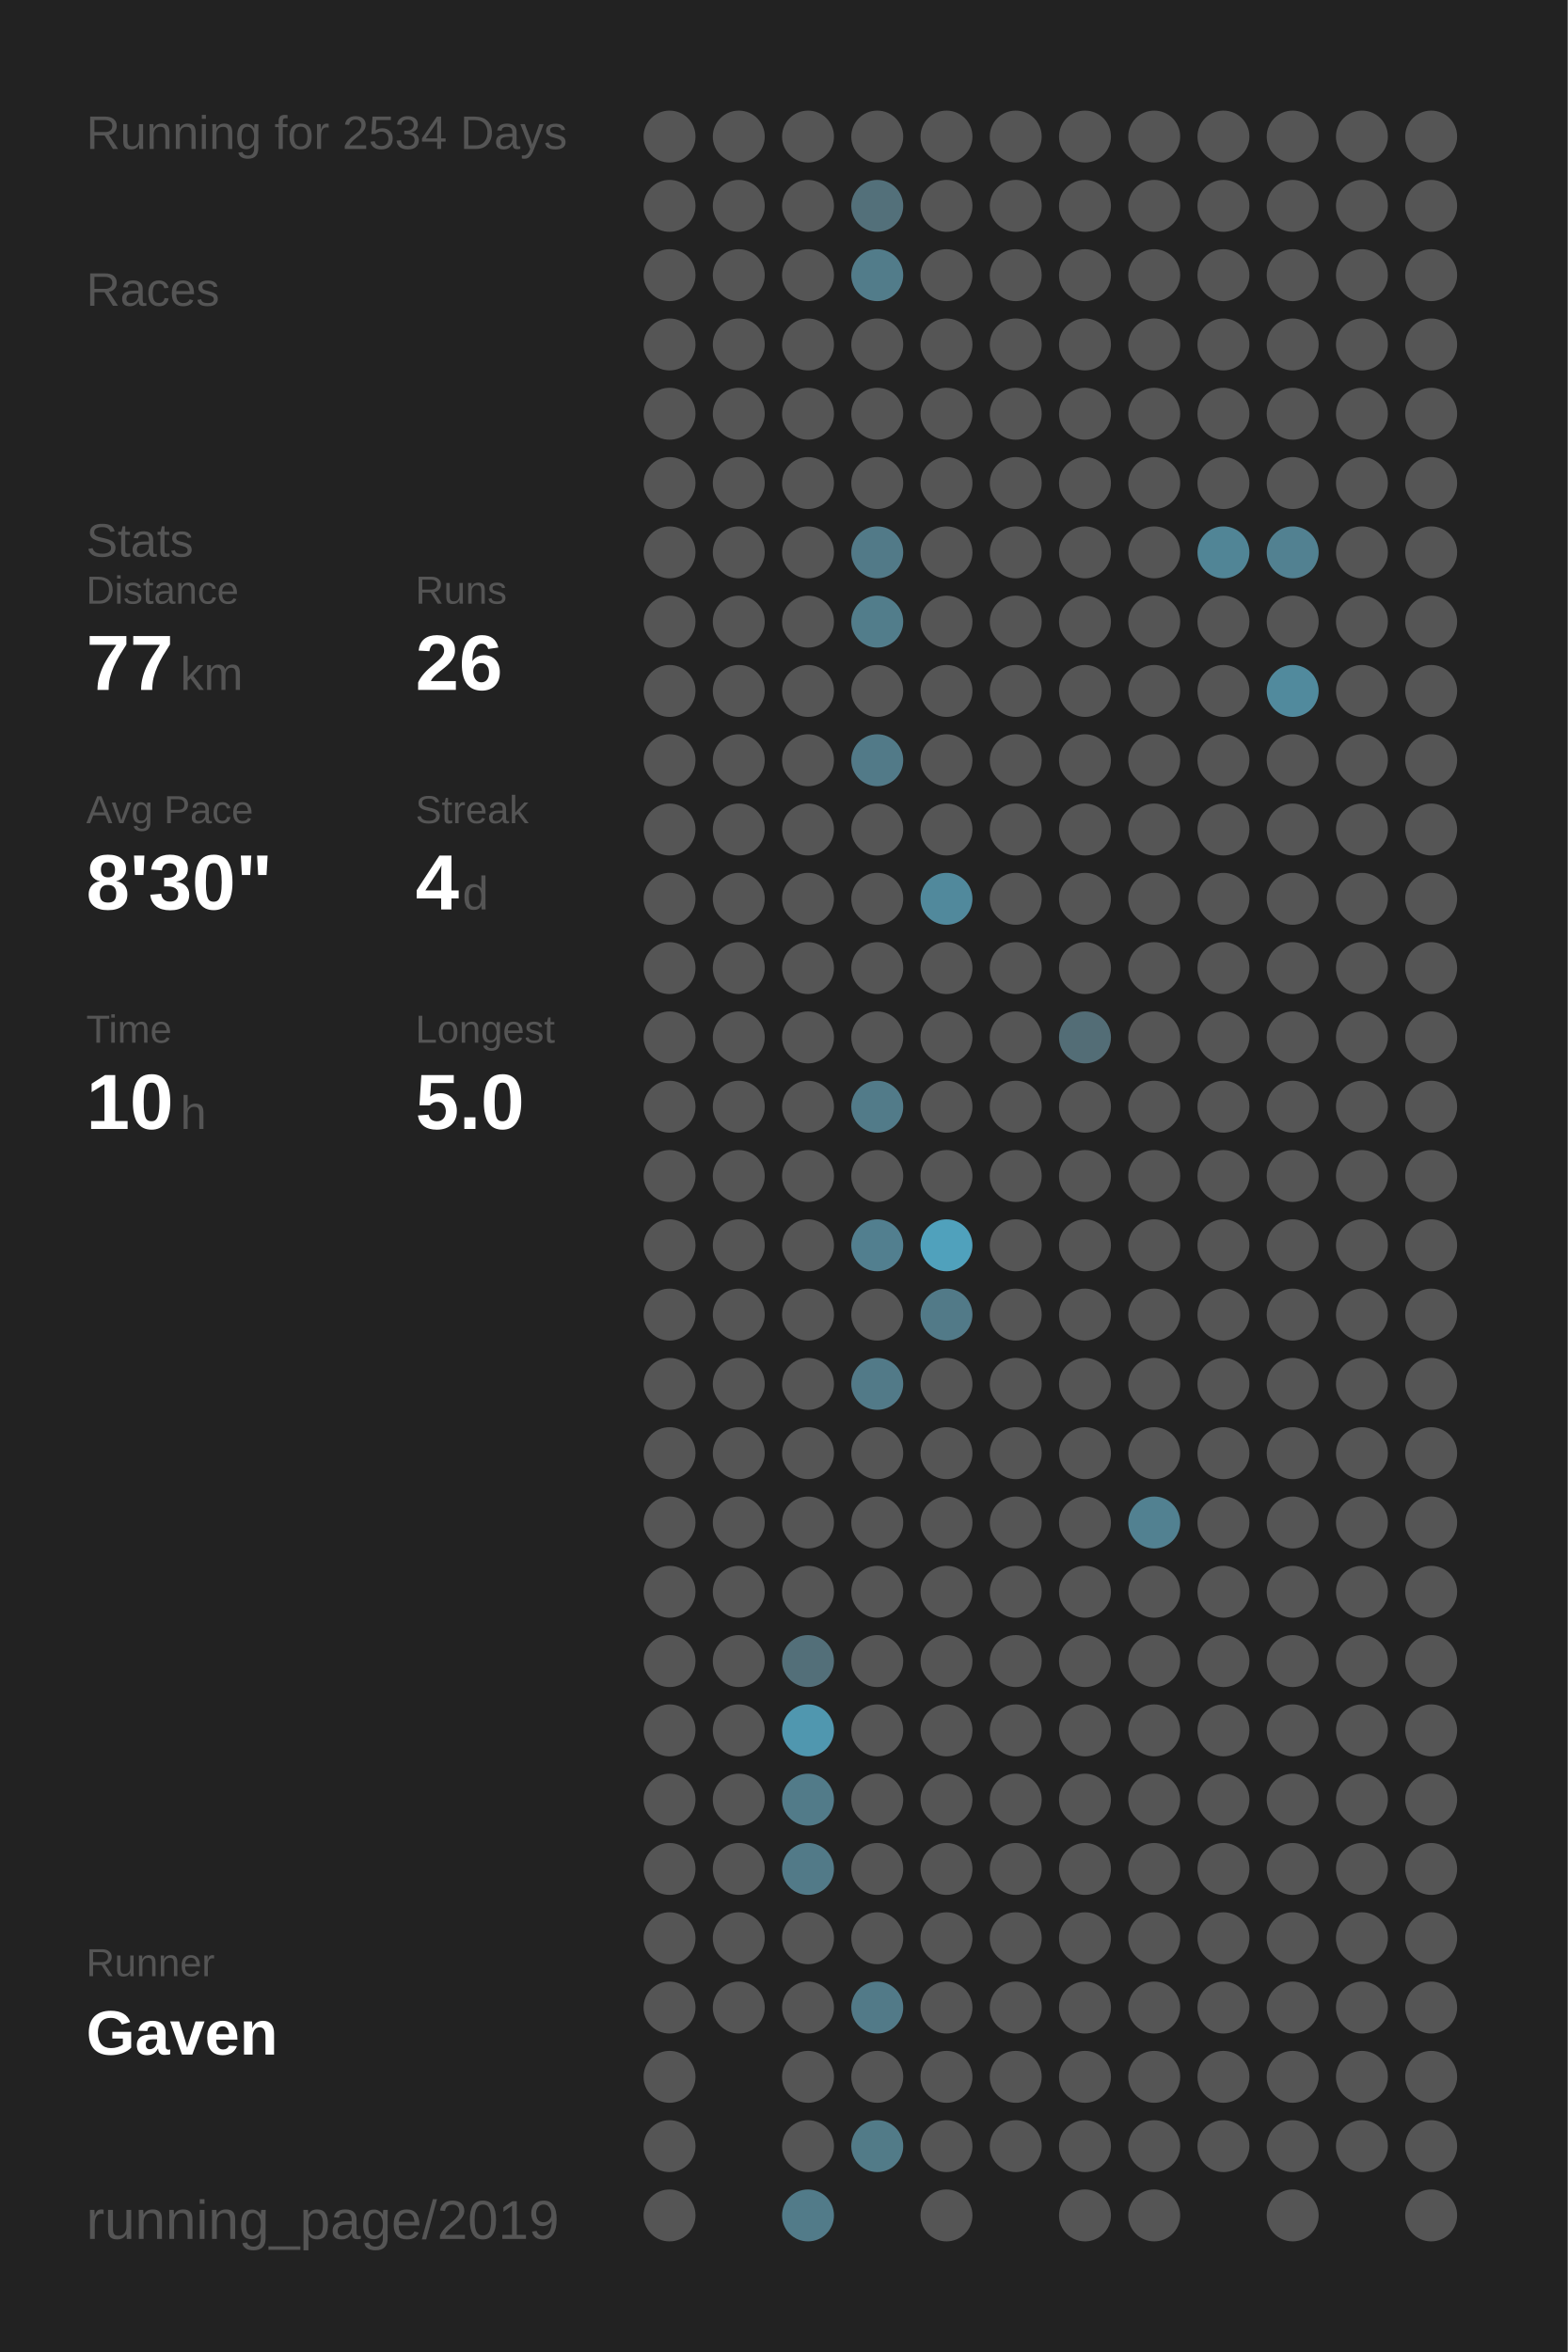
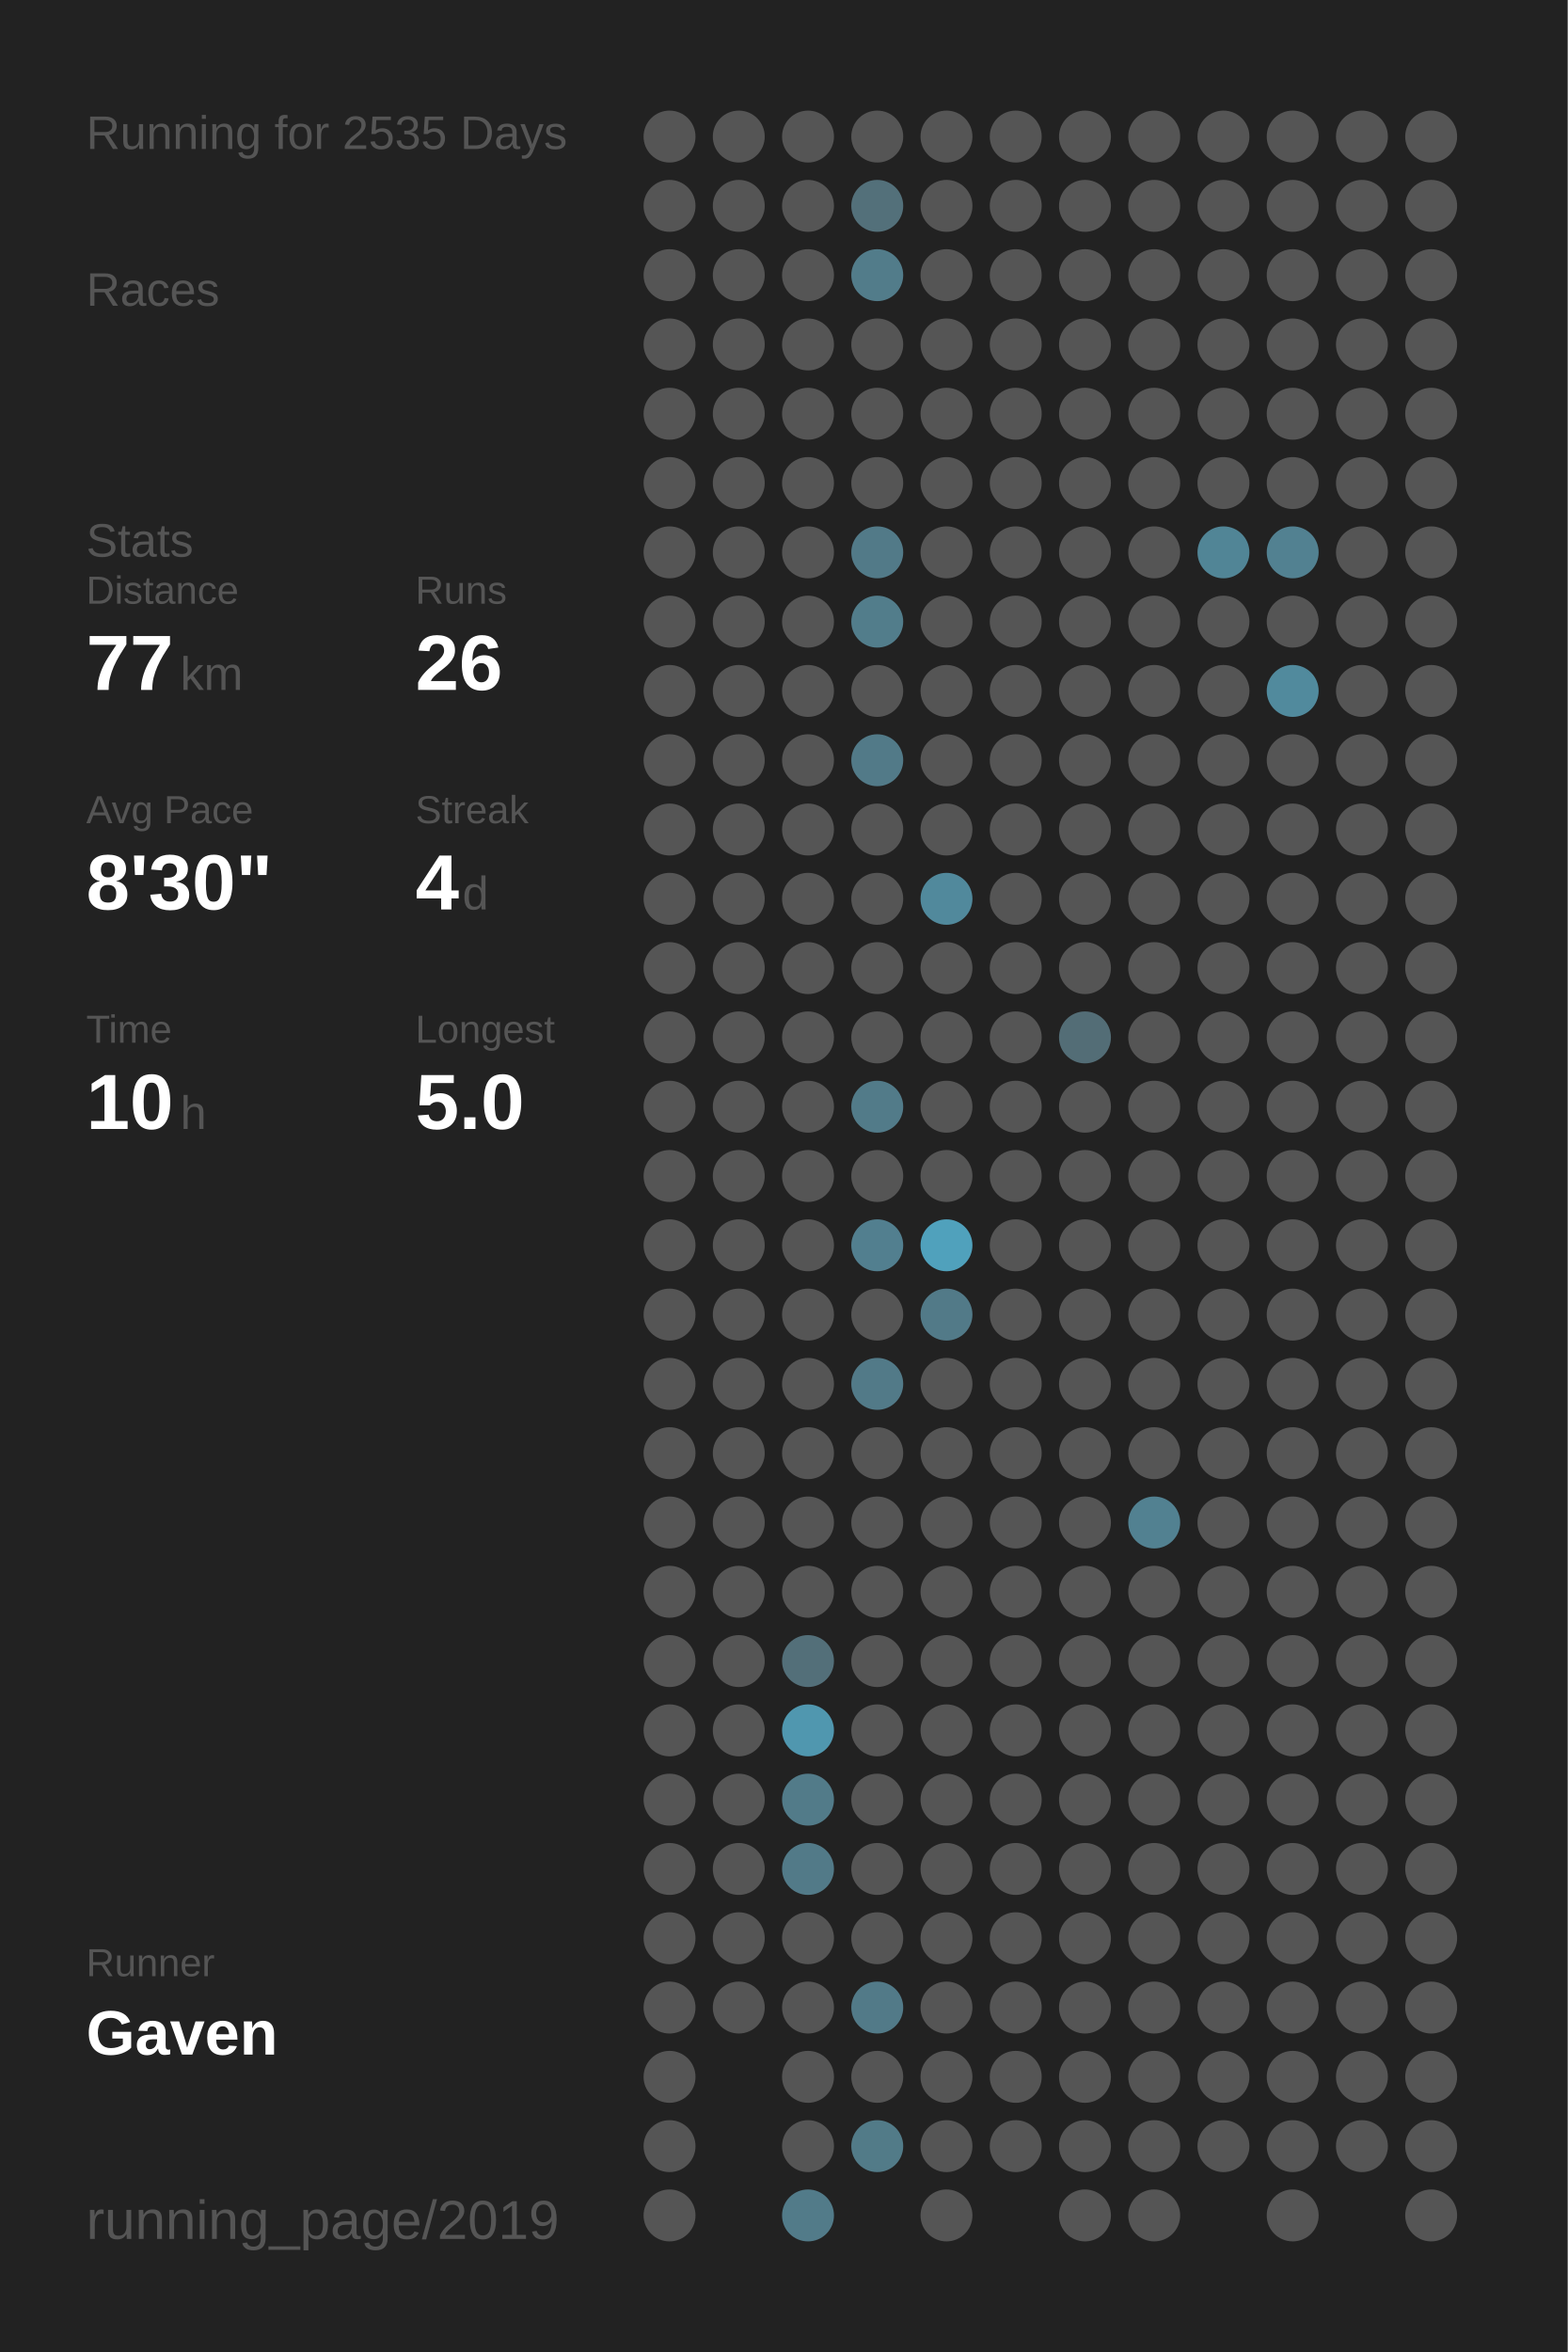
<svg xmlns="http://www.w3.org/2000/svg" baseProfile="full" height="300mm" version="1.1" viewBox="0,0,200,300" width="200mm">
  <defs />
  <rect fill="#222222" height="300" width="200" x="0" y="0" />
-   <text fill="#555555" style="font-size:6px; font-family:Arial;" x="11" y="19">Running for 2534 Days</text>
+   <text fill="#555555" style="font-size:6px; font-family:Arial;" x="11" y="19">Running for 2535 Days</text>
  <text fill="#555555" style="font-size:6px; font-family:Arial;" x="11" y="39">Races</text>
  <text fill="#555555" style="font-size:6px; font-family:Arial;" x="11" y="71">Stats</text>
  <text fill="#555555" style="font-size:5px; font-family:Arial;" x="11" y="77">Distance</text>
  <text fill="#FFFFFF" style="font-size:10px; font-family:Arial; font-weight:bold;" x="11" y="88">77</text>
  <text fill="#555555" style="font-size:6px; font-family:Arial;" x="23" y="88">km</text>
  <text fill="#555555" style="font-size:5px; font-family:Arial;" x="53" y="77">Runs</text>
  <text fill="#FFFFFF" style="font-size:10px; font-family:Arial; font-weight:bold;" x="53" y="88">26</text>
  <text fill="#555555" style="font-size:5px; font-family:Arial;" x="11" y="105">Avg Pace</text>
  <text fill="#FFFFFF" style="font-size:10px; font-family:Arial; font-weight:bold;" x="11" y="116">8'30"</text>
  <text fill="#555555" style="font-size:5px; font-family:Arial;" x="53" y="105">Streak</text>
  <text fill="#FFFFFF" style="font-size:10px; font-family:Arial; font-weight:bold;" x="53" y="116">4</text>
  <text fill="#555555" style="font-size:6px; font-family:Arial;" x="59" y="116">d</text>
  <text fill="#555555" style="font-size:5px; font-family:Arial;" x="11" y="133">Time</text>
  <text fill="#FFFFFF" style="font-size:10px; font-family:Arial; font-weight:bold;" x="11" y="144">10</text>
  <text fill="#555555" style="font-size:6px; font-family:Arial;" x="23" y="144">h</text>
  <text fill="#555555" style="font-size:5px; font-family:Arial;" x="53" y="133">Longest</text>
  <text fill="#FFFFFF" style="font-size:10px; font-family:Arial; font-weight:bold;" x="53" y="144">5.0</text>
  <text fill="#555555" style="font-size:5px; font-family:Arial;" x="11" y="252.065">Runner</text>
  <text fill="#FFFFFF" style="font-size:8px; font-family:Arial; font-weight:bold;" x="11" y="262.065">Gaven</text>
  <text fill="#555555" style="font-size:7px; font-family:Arial;" x="11" y="285.581">running_page/2019</text>
  <circle cx="85.417" cy="17.419" fill="#555555" r="3.312" />
  <circle cx="85.417" cy="26.258" fill="#555555" r="3.312" />
  <circle cx="85.417" cy="35.097" fill="#555555" r="3.312" />
  <circle cx="85.417" cy="43.935" fill="#555555" r="3.312" />
  <circle cx="85.417" cy="52.774" fill="#555555" r="3.312" />
  <circle cx="85.417" cy="61.613" fill="#555555" r="3.312" />
  <circle cx="85.417" cy="70.452" fill="#555555" r="3.312" />
  <circle cx="85.417" cy="79.29" fill="#555555" r="3.312" />
  <circle cx="85.417" cy="88.129" fill="#555555" r="3.312" />
  <circle cx="85.417" cy="96.968" fill="#555555" r="3.312" />
  <circle cx="85.417" cy="105.806" fill="#555555" r="3.312" />
  <circle cx="85.417" cy="114.645" fill="#555555" r="3.312" />
  <circle cx="85.417" cy="123.484" fill="#555555" r="3.312" />
  <circle cx="85.417" cy="132.323" fill="#555555" r="3.312" />
  <circle cx="85.417" cy="141.161" fill="#555555" r="3.312" />
  <circle cx="85.417" cy="150" fill="#555555" r="3.312" />
  <circle cx="85.417" cy="158.839" fill="#555555" r="3.312" />
  <circle cx="85.417" cy="167.677" fill="#555555" r="3.312" />
  <circle cx="85.417" cy="176.516" fill="#555555" r="3.312" />
  <circle cx="85.417" cy="185.355" fill="#555555" r="3.312" />
  <circle cx="85.417" cy="194.194" fill="#555555" r="3.312" />
  <circle cx="85.417" cy="203.032" fill="#555555" r="3.312" />
  <circle cx="85.417" cy="211.871" fill="#555555" r="3.312" />
  <circle cx="85.417" cy="220.71" fill="#555555" r="3.312" />
  <circle cx="85.417" cy="229.548" fill="#555555" r="3.312" />
  <circle cx="85.417" cy="238.387" fill="#555555" r="3.312" />
  <circle cx="85.417" cy="247.226" fill="#555555" r="3.312" />
  <circle cx="85.417" cy="256.065" fill="#555555" r="3.312" />
  <circle cx="85.417" cy="264.903" fill="#555555" r="3.312" />
  <circle cx="85.417" cy="273.742" fill="#555555" r="3.312" />
  <circle cx="85.417" cy="282.581" fill="#555555" r="3.312" />
  <circle cx="94.25" cy="17.419" fill="#555555" r="3.312" />
  <circle cx="94.25" cy="26.258" fill="#555555" r="3.312" />
  <circle cx="94.25" cy="35.097" fill="#555555" r="3.312" />
  <circle cx="94.25" cy="43.935" fill="#555555" r="3.312" />
  <circle cx="94.25" cy="52.774" fill="#555555" r="3.312" />
  <circle cx="94.25" cy="61.613" fill="#555555" r="3.312" />
  <circle cx="94.25" cy="70.452" fill="#555555" r="3.312" />
  <circle cx="94.25" cy="79.29" fill="#555555" r="3.312" />
  <circle cx="94.25" cy="88.129" fill="#555555" r="3.312" />
  <circle cx="94.25" cy="96.968" fill="#555555" r="3.312" />
  <circle cx="94.25" cy="105.806" fill="#555555" r="3.312" />
  <circle cx="94.25" cy="114.645" fill="#555555" r="3.312" />
  <circle cx="94.25" cy="123.484" fill="#555555" r="3.312" />
  <circle cx="94.25" cy="132.323" fill="#555555" r="3.312" />
  <circle cx="94.25" cy="141.161" fill="#555555" r="3.312" />
  <circle cx="94.25" cy="150" fill="#555555" r="3.312" />
  <circle cx="94.25" cy="158.839" fill="#555555" r="3.312" />
  <circle cx="94.25" cy="167.677" fill="#555555" r="3.312" />
  <circle cx="94.25" cy="176.516" fill="#555555" r="3.312" />
  <circle cx="94.25" cy="185.355" fill="#555555" r="3.312" />
  <circle cx="94.25" cy="194.194" fill="#555555" r="3.312" />
  <circle cx="94.25" cy="203.032" fill="#555555" r="3.312" />
  <circle cx="94.25" cy="211.871" fill="#555555" r="3.312" />
  <circle cx="94.25" cy="220.71" fill="#555555" r="3.312" />
  <circle cx="94.25" cy="229.548" fill="#555555" r="3.312" />
  <circle cx="94.25" cy="238.387" fill="#555555" r="3.312" />
  <circle cx="94.25" cy="247.226" fill="#555555" r="3.312" />
  <circle cx="94.25" cy="256.065" fill="#555555" r="3.312" />
  <circle cx="103.083" cy="17.419" fill="#555555" r="3.312" />
  <circle cx="103.083" cy="26.258" fill="#555555" r="3.312" />
  <circle cx="103.083" cy="35.097" fill="#555555" r="3.312" />
  <circle cx="103.083" cy="43.935" fill="#555555" r="3.312" />
  <circle cx="103.083" cy="52.774" fill="#555555" r="3.312" />
  <circle cx="103.083" cy="61.613" fill="#555555" r="3.312" />
  <circle cx="103.083" cy="70.452" fill="#555555" r="3.312" />
  <circle cx="103.083" cy="79.29" fill="#555555" r="3.312" />
  <circle cx="103.083" cy="88.129" fill="#555555" r="3.312" />
  <circle cx="103.083" cy="96.968" fill="#555555" r="3.312" />
  <circle cx="103.083" cy="105.806" fill="#555555" r="3.312" />
  <circle cx="103.083" cy="114.645" fill="#555555" r="3.312" />
  <circle cx="103.083" cy="123.484" fill="#555555" r="3.312" />
  <circle cx="103.083" cy="132.323" fill="#555555" r="3.312" />
  <circle cx="103.083" cy="141.161" fill="#555555" r="3.312" />
  <circle cx="103.083" cy="150" fill="#555555" r="3.312" />
  <circle cx="103.083" cy="158.839" fill="#555555" r="3.312" />
  <circle cx="103.083" cy="167.677" fill="#555555" r="3.312" />
  <circle cx="103.083" cy="176.516" fill="#555555" r="3.312" />
  <circle cx="103.083" cy="185.355" fill="#555555" r="3.312" />
  <circle cx="103.083" cy="194.194" fill="#555555" r="3.312" />
  <circle cx="103.083" cy="203.032" fill="#555555" r="3.312" />
  <circle cx="103.083" cy="211.871" fill="#536f79" r="3.312" />
  <circle cx="103.083" cy="220.71" fill="#5097af" r="3.312" />
  <circle cx="103.083" cy="229.548" fill="#527b89" r="3.312" />
  <circle cx="103.083" cy="238.387" fill="#527a88" r="3.312" />
  <circle cx="103.083" cy="247.226" fill="#555555" r="3.312" />
  <circle cx="103.083" cy="256.065" fill="#555555" r="3.312" />
  <circle cx="103.083" cy="264.903" fill="#555555" r="3.312" />
  <circle cx="103.083" cy="273.742" fill="#555555" r="3.312" />
  <circle cx="103.083" cy="282.581" fill="#527b89" r="3.312" />
  <circle cx="111.917" cy="17.419" fill="#555555" r="3.312" />
  <circle cx="111.917" cy="26.258" fill="#53707a" r="3.312" />
  <circle cx="111.917" cy="35.097" fill="#527c8a" r="3.312" />
  <circle cx="111.917" cy="43.935" fill="#555555" r="3.312" />
  <circle cx="111.917" cy="52.774" fill="#555555" r="3.312" />
  <circle cx="111.917" cy="61.613" fill="#555555" r="3.312" />
  <circle cx="111.917" cy="70.452" fill="#527a88" r="3.312" />
  <circle cx="111.917" cy="79.29" fill="#527d8b" r="3.312" />
  <circle cx="111.917" cy="88.129" fill="#555555" r="3.312" />
  <circle cx="111.917" cy="96.968" fill="#527a88" r="3.312" />
  <circle cx="111.917" cy="105.806" fill="#555555" r="3.312" />
  <circle cx="111.917" cy="114.645" fill="#555555" r="3.312" />
  <circle cx="111.917" cy="123.484" fill="#555555" r="3.312" />
  <circle cx="111.917" cy="132.323" fill="#555555" r="3.312" />
  <circle cx="111.917" cy="141.161" fill="#527b89" r="3.312" />
  <circle cx="111.917" cy="150" fill="#555555" r="3.312" />
  <circle cx="111.917" cy="158.839" fill="#527f8f" r="3.312" />
  <circle cx="111.917" cy="167.677" fill="#555555" r="3.312" />
  <circle cx="111.917" cy="176.516" fill="#527a88" r="3.312" />
  <circle cx="111.917" cy="185.355" fill="#555555" r="3.312" />
  <circle cx="111.917" cy="194.194" fill="#555555" r="3.312" />
  <circle cx="111.917" cy="203.032" fill="#555555" r="3.312" />
  <circle cx="111.917" cy="211.871" fill="#555555" r="3.312" />
  <circle cx="111.917" cy="220.71" fill="#555555" r="3.312" />
  <circle cx="111.917" cy="229.548" fill="#555555" r="3.312" />
  <circle cx="111.917" cy="238.387" fill="#555555" r="3.312" />
  <circle cx="111.917" cy="247.226" fill="#555555" r="3.312" />
  <circle cx="111.917" cy="256.065" fill="#527a88" r="3.312" />
  <circle cx="111.917" cy="264.903" fill="#555555" r="3.312" />
  <circle cx="111.917" cy="273.742" fill="#527b88" r="3.312" />
  <circle cx="120.75" cy="17.419" fill="#555555" r="3.312" />
  <circle cx="120.75" cy="26.258" fill="#555555" r="3.312" />
  <circle cx="120.75" cy="35.097" fill="#555555" r="3.312" />
  <circle cx="120.75" cy="43.935" fill="#555555" r="3.312" />
  <circle cx="120.75" cy="52.774" fill="#555555" r="3.312" />
  <circle cx="120.75" cy="61.613" fill="#555555" r="3.312" />
  <circle cx="120.75" cy="70.452" fill="#555555" r="3.312" />
  <circle cx="120.75" cy="79.29" fill="#555555" r="3.312" />
  <circle cx="120.75" cy="88.129" fill="#555555" r="3.312" />
  <circle cx="120.75" cy="96.968" fill="#555555" r="3.312" />
  <circle cx="120.75" cy="105.806" fill="#555555" r="3.312" />
  <circle cx="120.75" cy="114.645" fill="#51899c" r="3.312" />
  <circle cx="120.75" cy="123.484" fill="#555555" r="3.312" />
  <circle cx="120.75" cy="132.323" fill="#555555" r="3.312" />
  <circle cx="120.75" cy="141.161" fill="#555555" r="3.312" />
  <circle cx="120.75" cy="150" fill="#555555" r="3.312" />
  <circle cx="120.75" cy="158.839" fill="#50a1bc" r="3.312" />
  <circle cx="120.75" cy="167.677" fill="#527a88" r="3.312" />
  <circle cx="120.75" cy="176.516" fill="#555555" r="3.312" />
  <circle cx="120.75" cy="185.355" fill="#555555" r="3.312" />
  <circle cx="120.75" cy="194.194" fill="#555555" r="3.312" />
  <circle cx="120.75" cy="203.032" fill="#555555" r="3.312" />
  <circle cx="120.75" cy="211.871" fill="#555555" r="3.312" />
  <circle cx="120.75" cy="220.71" fill="#555555" r="3.312" />
  <circle cx="120.75" cy="229.548" fill="#555555" r="3.312" />
  <circle cx="120.75" cy="238.387" fill="#555555" r="3.312" />
  <circle cx="120.75" cy="247.226" fill="#555555" r="3.312" />
  <circle cx="120.75" cy="256.065" fill="#555555" r="3.312" />
  <circle cx="120.75" cy="264.903" fill="#555555" r="3.312" />
  <circle cx="120.75" cy="273.742" fill="#555555" r="3.312" />
  <circle cx="120.75" cy="282.581" fill="#555555" r="3.312" />
  <circle cx="129.583" cy="17.419" fill="#555555" r="3.312" />
  <circle cx="129.583" cy="26.258" fill="#555555" r="3.312" />
  <circle cx="129.583" cy="35.097" fill="#555555" r="3.312" />
  <circle cx="129.583" cy="43.935" fill="#555555" r="3.312" />
  <circle cx="129.583" cy="52.774" fill="#555555" r="3.312" />
  <circle cx="129.583" cy="61.613" fill="#555555" r="3.312" />
  <circle cx="129.583" cy="70.452" fill="#555555" r="3.312" />
  <circle cx="129.583" cy="79.29" fill="#555555" r="3.312" />
  <circle cx="129.583" cy="88.129" fill="#555555" r="3.312" />
  <circle cx="129.583" cy="96.968" fill="#555555" r="3.312" />
  <circle cx="129.583" cy="105.806" fill="#555555" r="3.312" />
  <circle cx="129.583" cy="114.645" fill="#555555" r="3.312" />
  <circle cx="129.583" cy="123.484" fill="#555555" r="3.312" />
  <circle cx="129.583" cy="132.323" fill="#555555" r="3.312" />
  <circle cx="129.583" cy="141.161" fill="#555555" r="3.312" />
  <circle cx="129.583" cy="150" fill="#555555" r="3.312" />
  <circle cx="129.583" cy="158.839" fill="#555555" r="3.312" />
  <circle cx="129.583" cy="167.677" fill="#555555" r="3.312" />
  <circle cx="129.583" cy="176.516" fill="#555555" r="3.312" />
  <circle cx="129.583" cy="185.355" fill="#555555" r="3.312" />
  <circle cx="129.583" cy="194.194" fill="#555555" r="3.312" />
  <circle cx="129.583" cy="203.032" fill="#555555" r="3.312" />
  <circle cx="129.583" cy="211.871" fill="#555555" r="3.312" />
  <circle cx="129.583" cy="220.71" fill="#555555" r="3.312" />
  <circle cx="129.583" cy="229.548" fill="#555555" r="3.312" />
  <circle cx="129.583" cy="238.387" fill="#555555" r="3.312" />
  <circle cx="129.583" cy="247.226" fill="#555555" r="3.312" />
  <circle cx="129.583" cy="256.065" fill="#555555" r="3.312" />
  <circle cx="129.583" cy="264.903" fill="#555555" r="3.312" />
  <circle cx="129.583" cy="273.742" fill="#555555" r="3.312" />
  <circle cx="138.417" cy="17.419" fill="#555555" r="3.312" />
  <circle cx="138.417" cy="26.258" fill="#555555" r="3.312" />
  <circle cx="138.417" cy="35.097" fill="#555555" r="3.312" />
  <circle cx="138.417" cy="43.935" fill="#555555" r="3.312" />
  <circle cx="138.417" cy="52.774" fill="#555555" r="3.312" />
  <circle cx="138.417" cy="61.613" fill="#555555" r="3.312" />
  <circle cx="138.417" cy="70.452" fill="#555555" r="3.312" />
  <circle cx="138.417" cy="79.29" fill="#555555" r="3.312" />
  <circle cx="138.417" cy="88.129" fill="#555555" r="3.312" />
  <circle cx="138.417" cy="96.968" fill="#555555" r="3.312" />
  <circle cx="138.417" cy="105.806" fill="#555555" r="3.312" />
  <circle cx="138.417" cy="114.645" fill="#555555" r="3.312" />
  <circle cx="138.417" cy="123.484" fill="#555555" r="3.312" />
  <circle cx="138.417" cy="132.323" fill="#536d76" r="3.312" />
  <circle cx="138.417" cy="141.161" fill="#555555" r="3.312" />
  <circle cx="138.417" cy="150" fill="#555555" r="3.312" />
  <circle cx="138.417" cy="158.839" fill="#555555" r="3.312" />
  <circle cx="138.417" cy="167.677" fill="#555555" r="3.312" />
  <circle cx="138.417" cy="176.516" fill="#555555" r="3.312" />
  <circle cx="138.417" cy="185.355" fill="#555555" r="3.312" />
  <circle cx="138.417" cy="194.194" fill="#555555" r="3.312" />
  <circle cx="138.417" cy="203.032" fill="#555555" r="3.312" />
  <circle cx="138.417" cy="211.871" fill="#555555" r="3.312" />
  <circle cx="138.417" cy="220.71" fill="#555555" r="3.312" />
  <circle cx="138.417" cy="229.548" fill="#555555" r="3.312" />
  <circle cx="138.417" cy="238.387" fill="#555555" r="3.312" />
  <circle cx="138.417" cy="247.226" fill="#555555" r="3.312" />
  <circle cx="138.417" cy="256.065" fill="#555555" r="3.312" />
  <circle cx="138.417" cy="264.903" fill="#555555" r="3.312" />
  <circle cx="138.417" cy="273.742" fill="#555555" r="3.312" />
  <circle cx="138.417" cy="282.581" fill="#555555" r="3.312" />
  <circle cx="147.25" cy="17.419" fill="#555555" r="3.312" />
  <circle cx="147.25" cy="26.258" fill="#555555" r="3.312" />
  <circle cx="147.25" cy="35.097" fill="#555555" r="3.312" />
  <circle cx="147.25" cy="43.935" fill="#555555" r="3.312" />
  <circle cx="147.25" cy="52.774" fill="#555555" r="3.312" />
  <circle cx="147.25" cy="61.613" fill="#555555" r="3.312" />
  <circle cx="147.25" cy="70.452" fill="#555555" r="3.312" />
  <circle cx="147.25" cy="79.29" fill="#555555" r="3.312" />
  <circle cx="147.25" cy="88.129" fill="#555555" r="3.312" />
  <circle cx="147.25" cy="96.968" fill="#555555" r="3.312" />
  <circle cx="147.25" cy="105.806" fill="#555555" r="3.312" />
  <circle cx="147.25" cy="114.645" fill="#555555" r="3.312" />
  <circle cx="147.25" cy="123.484" fill="#555555" r="3.312" />
  <circle cx="147.25" cy="132.323" fill="#555555" r="3.312" />
  <circle cx="147.25" cy="141.161" fill="#555555" r="3.312" />
  <circle cx="147.25" cy="150" fill="#555555" r="3.312" />
  <circle cx="147.25" cy="158.839" fill="#555555" r="3.312" />
  <circle cx="147.25" cy="167.677" fill="#555555" r="3.312" />
  <circle cx="147.25" cy="176.516" fill="#555555" r="3.312" />
  <circle cx="147.25" cy="185.355" fill="#555555" r="3.312" />
  <circle cx="147.25" cy="194.194" fill="#528191" r="3.312" />
  <circle cx="147.25" cy="203.032" fill="#555555" r="3.312" />
  <circle cx="147.25" cy="211.871" fill="#555555" r="3.312" />
  <circle cx="147.25" cy="220.71" fill="#555555" r="3.312" />
  <circle cx="147.25" cy="229.548" fill="#555555" r="3.312" />
  <circle cx="147.25" cy="238.387" fill="#555555" r="3.312" />
  <circle cx="147.25" cy="247.226" fill="#555555" r="3.312" />
  <circle cx="147.25" cy="256.065" fill="#555555" r="3.312" />
  <circle cx="147.25" cy="264.903" fill="#555555" r="3.312" />
  <circle cx="147.25" cy="273.742" fill="#555555" r="3.312" />
  <circle cx="147.25" cy="282.581" fill="#555555" r="3.312" />
  <circle cx="156.083" cy="17.419" fill="#555555" r="3.312" />
  <circle cx="156.083" cy="26.258" fill="#555555" r="3.312" />
  <circle cx="156.083" cy="35.097" fill="#555555" r="3.312" />
  <circle cx="156.083" cy="43.935" fill="#555555" r="3.312" />
  <circle cx="156.083" cy="52.774" fill="#555555" r="3.312" />
  <circle cx="156.083" cy="61.613" fill="#555555" r="3.312" />
  <circle cx="156.083" cy="70.452" fill="#518596" r="3.312" />
  <circle cx="156.083" cy="79.29" fill="#555555" r="3.312" />
  <circle cx="156.083" cy="88.129" fill="#555555" r="3.312" />
  <circle cx="156.083" cy="96.968" fill="#555555" r="3.312" />
  <circle cx="156.083" cy="105.806" fill="#555555" r="3.312" />
  <circle cx="156.083" cy="114.645" fill="#555555" r="3.312" />
  <circle cx="156.083" cy="123.484" fill="#555555" r="3.312" />
  <circle cx="156.083" cy="132.323" fill="#555555" r="3.312" />
  <circle cx="156.083" cy="141.161" fill="#555555" r="3.312" />
  <circle cx="156.083" cy="150" fill="#555555" r="3.312" />
  <circle cx="156.083" cy="158.839" fill="#555555" r="3.312" />
  <circle cx="156.083" cy="167.677" fill="#555555" r="3.312" />
  <circle cx="156.083" cy="176.516" fill="#555555" r="3.312" />
  <circle cx="156.083" cy="185.355" fill="#555555" r="3.312" />
  <circle cx="156.083" cy="194.194" fill="#555555" r="3.312" />
  <circle cx="156.083" cy="203.032" fill="#555555" r="3.312" />
  <circle cx="156.083" cy="211.871" fill="#555555" r="3.312" />
  <circle cx="156.083" cy="220.71" fill="#555555" r="3.312" />
  <circle cx="156.083" cy="229.548" fill="#555555" r="3.312" />
  <circle cx="156.083" cy="238.387" fill="#555555" r="3.312" />
  <circle cx="156.083" cy="247.226" fill="#555555" r="3.312" />
  <circle cx="156.083" cy="256.065" fill="#555555" r="3.312" />
  <circle cx="156.083" cy="264.903" fill="#555555" r="3.312" />
  <circle cx="156.083" cy="273.742" fill="#555555" r="3.312" />
  <circle cx="164.917" cy="17.419" fill="#555555" r="3.312" />
  <circle cx="164.917" cy="26.258" fill="#555555" r="3.312" />
  <circle cx="164.917" cy="35.097" fill="#555555" r="3.312" />
  <circle cx="164.917" cy="43.935" fill="#555555" r="3.312" />
  <circle cx="164.917" cy="52.774" fill="#555555" r="3.312" />
  <circle cx="164.917" cy="61.613" fill="#555555" r="3.312" />
  <circle cx="164.917" cy="70.452" fill="#528191" r="3.312" />
  <circle cx="164.917" cy="79.29" fill="#555555" r="3.312" />
  <circle cx="164.917" cy="88.129" fill="#518a9d" r="3.312" />
  <circle cx="164.917" cy="96.968" fill="#555555" r="3.312" />
  <circle cx="164.917" cy="105.806" fill="#555555" r="3.312" />
  <circle cx="164.917" cy="114.645" fill="#555555" r="3.312" />
  <circle cx="164.917" cy="123.484" fill="#555555" r="3.312" />
  <circle cx="164.917" cy="132.323" fill="#555555" r="3.312" />
  <circle cx="164.917" cy="141.161" fill="#555555" r="3.312" />
  <circle cx="164.917" cy="150" fill="#555555" r="3.312" />
  <circle cx="164.917" cy="158.839" fill="#555555" r="3.312" />
  <circle cx="164.917" cy="167.677" fill="#555555" r="3.312" />
  <circle cx="164.917" cy="176.516" fill="#555555" r="3.312" />
  <circle cx="164.917" cy="185.355" fill="#555555" r="3.312" />
  <circle cx="164.917" cy="194.194" fill="#555555" r="3.312" />
  <circle cx="164.917" cy="203.032" fill="#555555" r="3.312" />
  <circle cx="164.917" cy="211.871" fill="#555555" r="3.312" />
  <circle cx="164.917" cy="220.71" fill="#555555" r="3.312" />
  <circle cx="164.917" cy="229.548" fill="#555555" r="3.312" />
  <circle cx="164.917" cy="238.387" fill="#555555" r="3.312" />
  <circle cx="164.917" cy="247.226" fill="#555555" r="3.312" />
  <circle cx="164.917" cy="256.065" fill="#555555" r="3.312" />
  <circle cx="164.917" cy="264.903" fill="#555555" r="3.312" />
  <circle cx="164.917" cy="273.742" fill="#555555" r="3.312" />
  <circle cx="164.917" cy="282.581" fill="#555555" r="3.312" />
  <circle cx="173.75" cy="17.419" fill="#555555" r="3.312" />
  <circle cx="173.75" cy="26.258" fill="#555555" r="3.312" />
  <circle cx="173.75" cy="35.097" fill="#555555" r="3.312" />
  <circle cx="173.75" cy="43.935" fill="#555555" r="3.312" />
  <circle cx="173.75" cy="52.774" fill="#555555" r="3.312" />
  <circle cx="173.75" cy="61.613" fill="#555555" r="3.312" />
  <circle cx="173.75" cy="70.452" fill="#555555" r="3.312" />
  <circle cx="173.75" cy="79.29" fill="#555555" r="3.312" />
  <circle cx="173.75" cy="88.129" fill="#555555" r="3.312" />
  <circle cx="173.75" cy="96.968" fill="#555555" r="3.312" />
  <circle cx="173.75" cy="105.806" fill="#555555" r="3.312" />
  <circle cx="173.75" cy="114.645" fill="#555555" r="3.312" />
  <circle cx="173.75" cy="123.484" fill="#555555" r="3.312" />
  <circle cx="173.75" cy="132.323" fill="#555555" r="3.312" />
  <circle cx="173.75" cy="141.161" fill="#555555" r="3.312" />
  <circle cx="173.75" cy="150" fill="#555555" r="3.312" />
  <circle cx="173.75" cy="158.839" fill="#555555" r="3.312" />
  <circle cx="173.75" cy="167.677" fill="#555555" r="3.312" />
  <circle cx="173.75" cy="176.516" fill="#555555" r="3.312" />
  <circle cx="173.75" cy="185.355" fill="#555555" r="3.312" />
  <circle cx="173.75" cy="194.194" fill="#555555" r="3.312" />
  <circle cx="173.75" cy="203.032" fill="#555555" r="3.312" />
  <circle cx="173.75" cy="211.871" fill="#555555" r="3.312" />
  <circle cx="173.75" cy="220.71" fill="#555555" r="3.312" />
  <circle cx="173.75" cy="229.548" fill="#555555" r="3.312" />
  <circle cx="173.75" cy="238.387" fill="#555555" r="3.312" />
  <circle cx="173.75" cy="247.226" fill="#555555" r="3.312" />
  <circle cx="173.75" cy="256.065" fill="#555555" r="3.312" />
  <circle cx="173.75" cy="264.903" fill="#555555" r="3.312" />
  <circle cx="173.75" cy="273.742" fill="#555555" r="3.312" />
  <circle cx="182.583" cy="17.419" fill="#555555" r="3.312" />
  <circle cx="182.583" cy="26.258" fill="#555555" r="3.312" />
  <circle cx="182.583" cy="35.097" fill="#555555" r="3.312" />
  <circle cx="182.583" cy="43.935" fill="#555555" r="3.312" />
  <circle cx="182.583" cy="52.774" fill="#555555" r="3.312" />
  <circle cx="182.583" cy="61.613" fill="#555555" r="3.312" />
  <circle cx="182.583" cy="70.452" fill="#555555" r="3.312" />
  <circle cx="182.583" cy="79.29" fill="#555555" r="3.312" />
  <circle cx="182.583" cy="88.129" fill="#555555" r="3.312" />
  <circle cx="182.583" cy="96.968" fill="#555555" r="3.312" />
  <circle cx="182.583" cy="105.806" fill="#555555" r="3.312" />
  <circle cx="182.583" cy="114.645" fill="#555555" r="3.312" />
  <circle cx="182.583" cy="123.484" fill="#555555" r="3.312" />
  <circle cx="182.583" cy="132.323" fill="#555555" r="3.312" />
  <circle cx="182.583" cy="141.161" fill="#555555" r="3.312" />
  <circle cx="182.583" cy="150" fill="#555555" r="3.312" />
  <circle cx="182.583" cy="158.839" fill="#555555" r="3.312" />
  <circle cx="182.583" cy="167.677" fill="#555555" r="3.312" />
  <circle cx="182.583" cy="176.516" fill="#555555" r="3.312" />
  <circle cx="182.583" cy="185.355" fill="#555555" r="3.312" />
  <circle cx="182.583" cy="194.194" fill="#555555" r="3.312" />
  <circle cx="182.583" cy="203.032" fill="#555555" r="3.312" />
  <circle cx="182.583" cy="211.871" fill="#555555" r="3.312" />
  <circle cx="182.583" cy="220.71" fill="#555555" r="3.312" />
  <circle cx="182.583" cy="229.548" fill="#555555" r="3.312" />
  <circle cx="182.583" cy="238.387" fill="#555555" r="3.312" />
  <circle cx="182.583" cy="247.226" fill="#555555" r="3.312" />
  <circle cx="182.583" cy="256.065" fill="#555555" r="3.312" />
  <circle cx="182.583" cy="264.903" fill="#555555" r="3.312" />
  <circle cx="182.583" cy="273.742" fill="#555555" r="3.312" />
  <circle cx="182.583" cy="282.581" fill="#555555" r="3.312" />
</svg>
